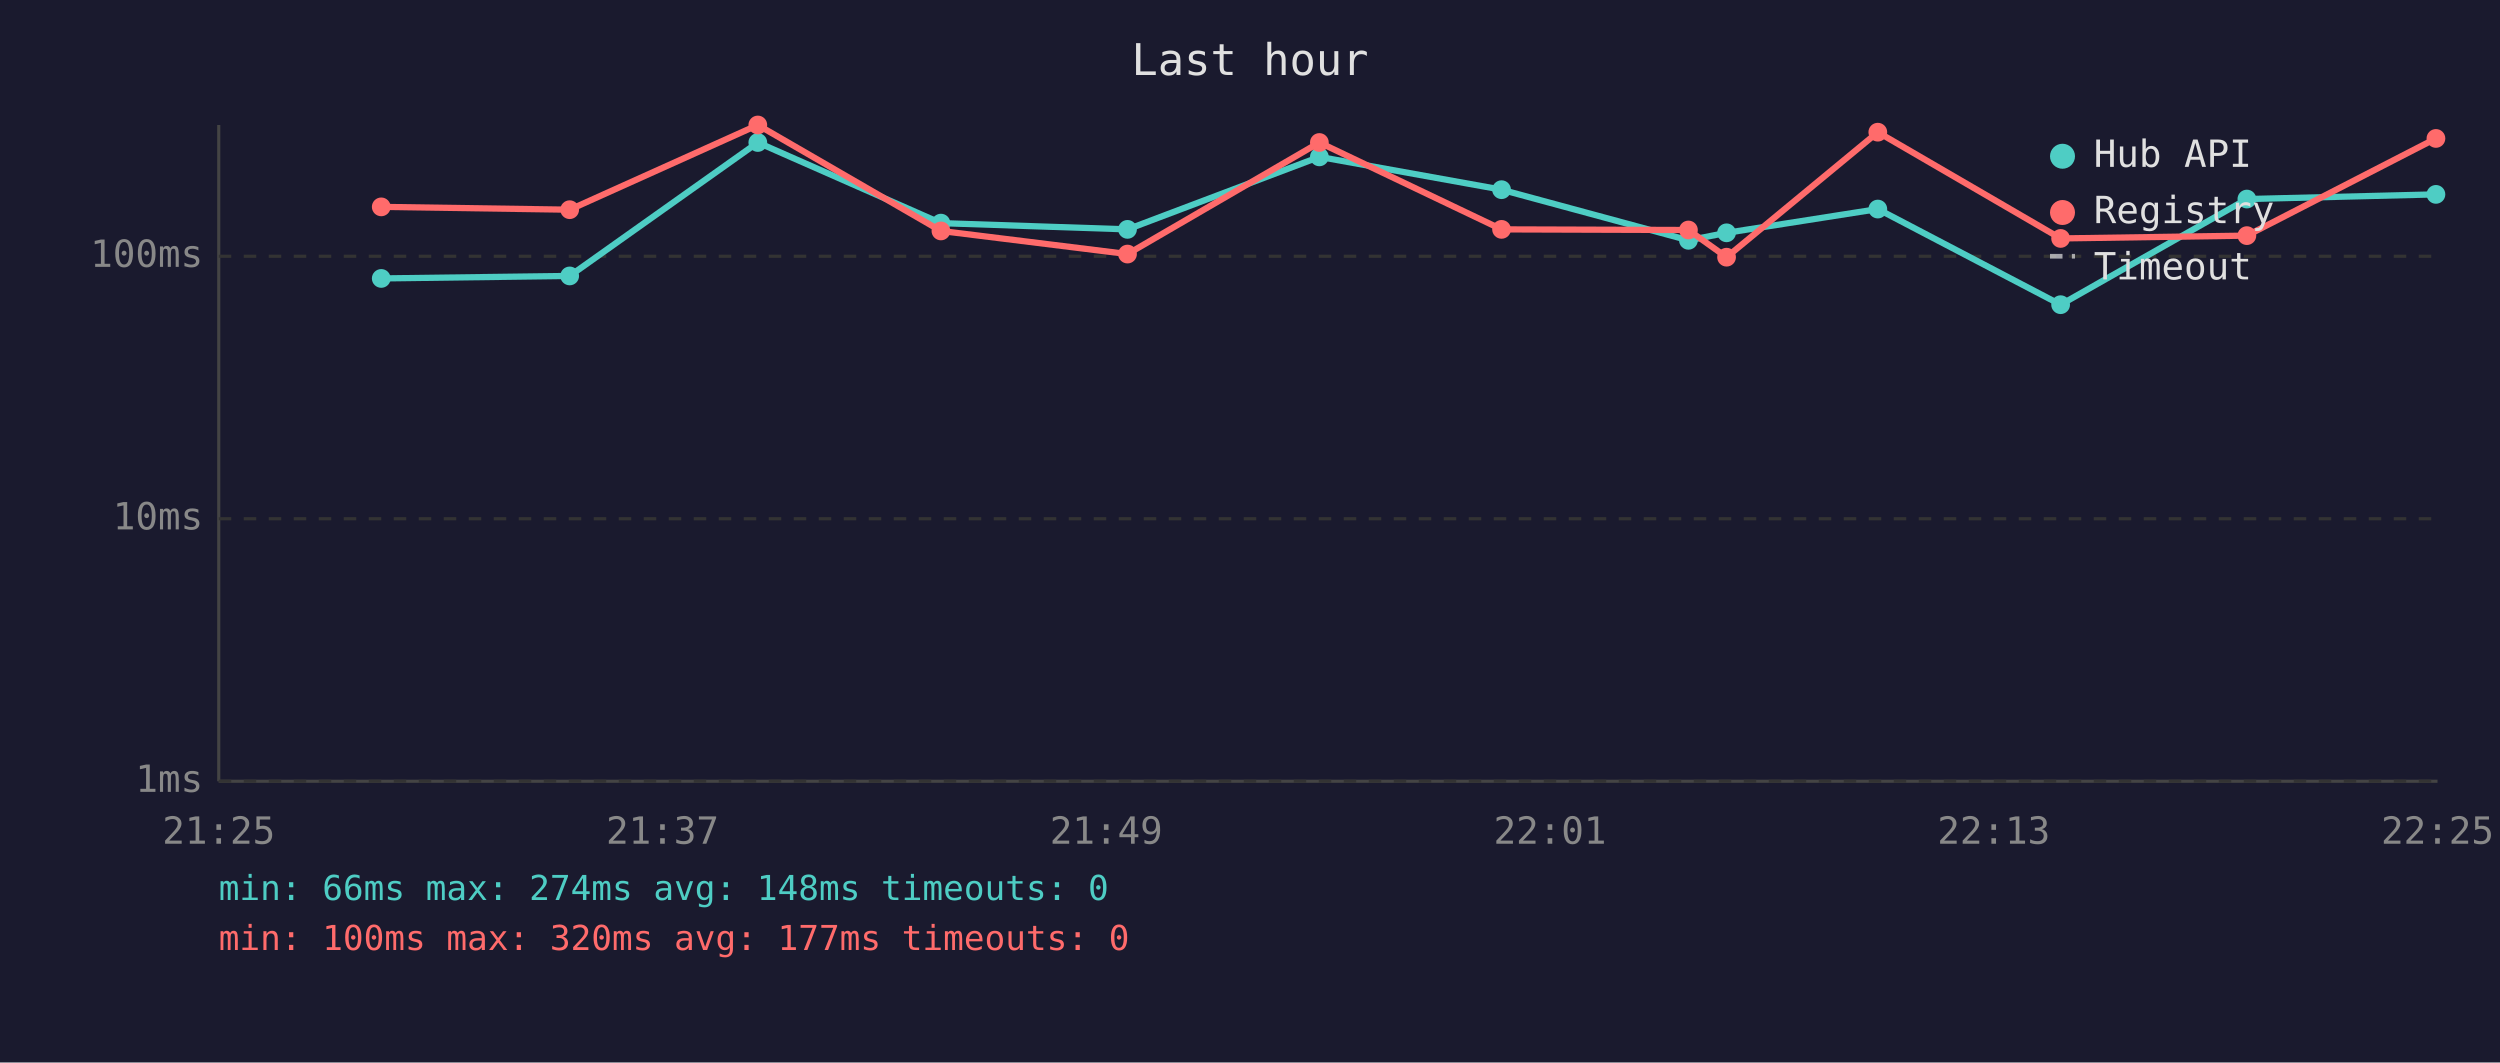
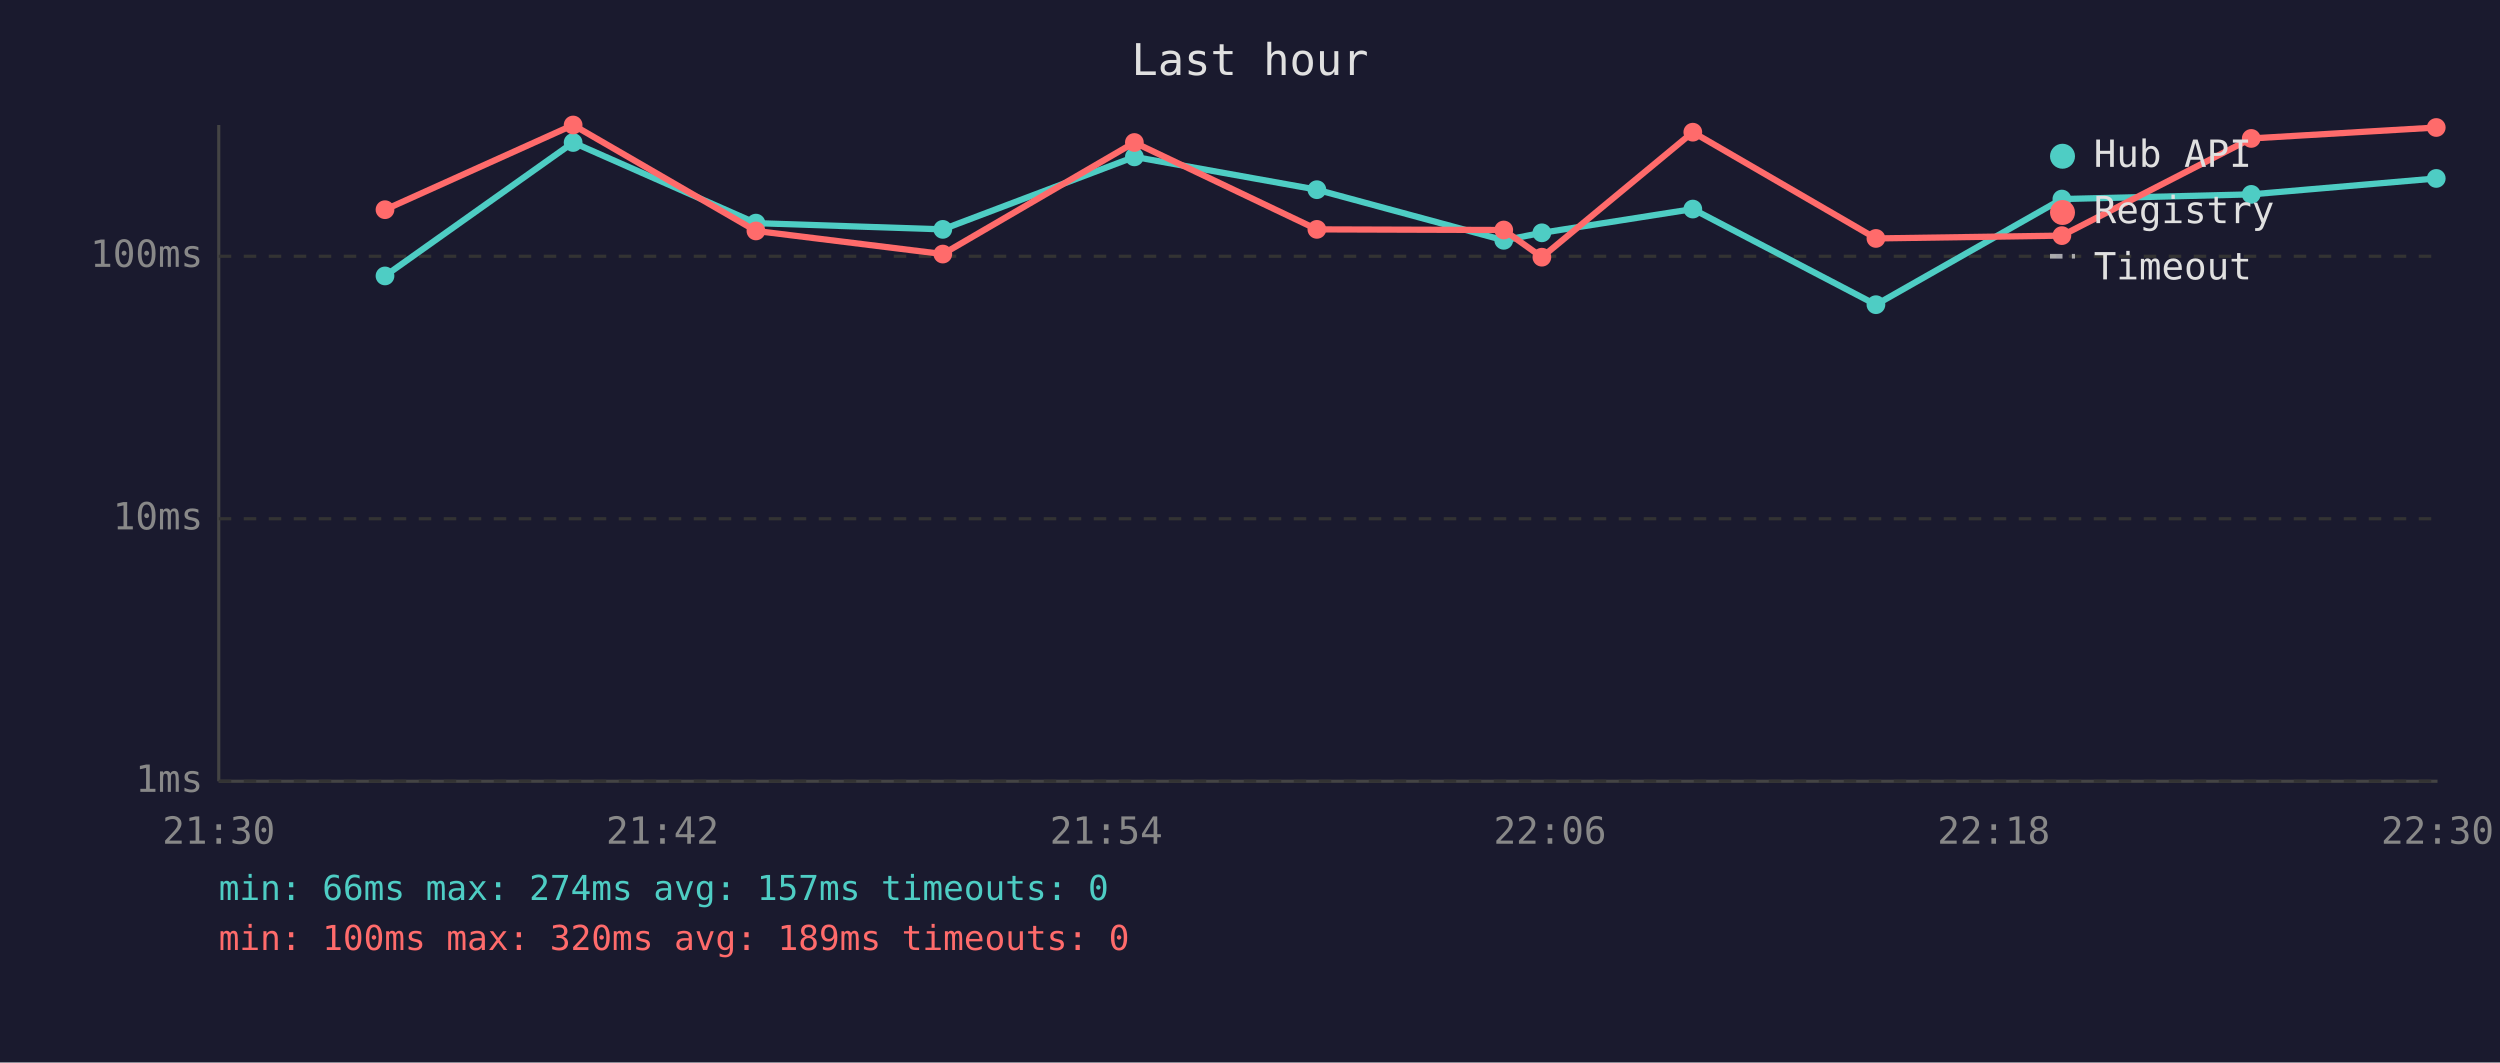
<svg xmlns="http://www.w3.org/2000/svg" viewBox="0 0 800 340" font-family="monospace" font-size="12">
  <rect width="800" height="340" fill="#1a1a2e" />
  <text x="400" y="24" fill="#e0e0e0" font-size="14" text-anchor="middle">Last hour</text>
  <line x1="70" y1="40" x2="70" y2="250" stroke="#444" stroke-width="1" />
  <line x1="70" y1="250" x2="780" y2="250" stroke="#444" stroke-width="1" />
  <line x1="70" y1="250" x2="780" y2="250" stroke="#333" stroke-width="1" stroke-dasharray="4" />
  <text x="65" y="250" fill="#888" text-anchor="end" dominant-baseline="middle">1ms</text>
  <line x1="70" y1="166" x2="780" y2="166" stroke="#333" stroke-width="1" stroke-dasharray="4" />
  <text x="65" y="166" fill="#888" text-anchor="end" dominant-baseline="middle">10ms</text>
  <line x1="70" y1="82" x2="780" y2="82" stroke="#333" stroke-width="1" stroke-dasharray="4" />
  <text x="65" y="82" fill="#888" text-anchor="end" dominant-baseline="middle">100ms</text>
-   <text x="70" y="270" fill="#888" text-anchor="middle">21:25</text>
-   <text x="212" y="270" fill="#888" text-anchor="middle">21:37</text>
-   <text x="354" y="270" fill="#888" text-anchor="middle">21:49</text>
-   <text x="496" y="270" fill="#888" text-anchor="middle">22:01</text>
-   <text x="638" y="270" fill="#888" text-anchor="middle">22:13</text>
-   <text x="780" y="270" fill="#888" text-anchor="middle">22:25</text>
-   <polyline points="122.0,89.1 182.3,88.3 242.5,45.6 301.1,71.4 360.8,73.4 422.2,50.2 480.5,60.7 540.3,76.9 552.5,74.5 600.9,66.9 659.4,97.5 719.0,63.7 779.5,62.2" fill="none" stroke="#4ecdc4" stroke-width="2" opacity="1" />
-   <circle cx="122.0" cy="89.1" r="3" fill="#4ecdc4" />
-   <circle cx="182.3" cy="88.3" r="3" fill="#4ecdc4" />
-   <circle cx="242.5" cy="45.6" r="3" fill="#4ecdc4" />
-   <circle cx="301.1" cy="71.4" r="3" fill="#4ecdc4" />
-   <circle cx="360.8" cy="73.4" r="3" fill="#4ecdc4" />
-   <circle cx="422.2" cy="50.2" r="3" fill="#4ecdc4" />
-   <circle cx="480.5" cy="60.7" r="3" fill="#4ecdc4" />
-   <circle cx="540.3" cy="76.9" r="3" fill="#4ecdc4" />
-   <circle cx="552.5" cy="74.5" r="3" fill="#4ecdc4" />
-   <circle cx="600.9" cy="66.9" r="3" fill="#4ecdc4" />
-   <circle cx="659.4" cy="97.5" r="3" fill="#4ecdc4" />
-   <circle cx="719.0" cy="63.7" r="3" fill="#4ecdc4" />
-   <circle cx="779.5" cy="62.2" r="3" fill="#4ecdc4" />
-   <polyline points="122.0,66.2 182.3,67.1 242.5,40.0 301.1,73.9 360.8,81.3 422.2,45.6 480.5,73.4 540.3,73.6 552.5,82.3 600.9,42.3 659.4,76.3 719.0,75.4 779.5,44.3" fill="none" stroke="#ff6b6b" stroke-width="2" opacity="1" />
-   <circle cx="122.0" cy="66.2" r="3" fill="#ff6b6b" />
-   <circle cx="182.3" cy="67.1" r="3" fill="#ff6b6b" />
-   <circle cx="242.5" cy="40.0" r="3" fill="#ff6b6b" />
-   <circle cx="301.1" cy="73.9" r="3" fill="#ff6b6b" />
-   <circle cx="360.8" cy="81.3" r="3" fill="#ff6b6b" />
-   <circle cx="422.2" cy="45.6" r="3" fill="#ff6b6b" />
-   <circle cx="480.5" cy="73.4" r="3" fill="#ff6b6b" />
-   <circle cx="540.3" cy="73.6" r="3" fill="#ff6b6b" />
-   <circle cx="552.5" cy="82.3" r="3" fill="#ff6b6b" />
-   <circle cx="600.9" cy="42.3" r="3" fill="#ff6b6b" />
-   <circle cx="659.4" cy="76.3" r="3" fill="#ff6b6b" />
-   <circle cx="719.0" cy="75.4" r="3" fill="#ff6b6b" />
-   <circle cx="779.5" cy="44.3" r="3" fill="#ff6b6b" />
+   <text x="70" y="270" fill="#888" text-anchor="middle">21:30</text>
+   <text x="212" y="270" fill="#888" text-anchor="middle">21:42</text>
+   <text x="354" y="270" fill="#888" text-anchor="middle">21:54</text>
+   <text x="496" y="270" fill="#888" text-anchor="middle">22:06</text>
+   <text x="638" y="270" fill="#888" text-anchor="middle">22:18</text>
+   <text x="780" y="270" fill="#888" text-anchor="middle">22:30</text>
+   <polyline points="123.2,88.3 183.4,45.6 241.9,71.4 301.7,73.4 363.0,50.2 421.4,60.7 481.2,76.9 493.4,74.5 541.7,66.9 600.3,97.5 659.8,63.7 720.4,62.2 779.6,57.1" fill="none" stroke="#4ecdc4" stroke-width="2" opacity="1" />
+   <circle cx="123.2" cy="88.3" r="3" fill="#4ecdc4" />
+   <circle cx="183.4" cy="45.6" r="3" fill="#4ecdc4" />
+   <circle cx="241.9" cy="71.4" r="3" fill="#4ecdc4" />
+   <circle cx="301.7" cy="73.4" r="3" fill="#4ecdc4" />
+   <circle cx="363.0" cy="50.2" r="3" fill="#4ecdc4" />
+   <circle cx="421.4" cy="60.7" r="3" fill="#4ecdc4" />
+   <circle cx="481.2" cy="76.9" r="3" fill="#4ecdc4" />
+   <circle cx="493.4" cy="74.5" r="3" fill="#4ecdc4" />
+   <circle cx="541.7" cy="66.9" r="3" fill="#4ecdc4" />
+   <circle cx="600.3" cy="97.5" r="3" fill="#4ecdc4" />
+   <circle cx="659.8" cy="63.7" r="3" fill="#4ecdc4" />
+   <circle cx="720.4" cy="62.2" r="3" fill="#4ecdc4" />
+   <circle cx="779.6" cy="57.1" r="3" fill="#4ecdc4" />
+   <polyline points="123.2,67.1 183.4,40.0 241.9,73.9 301.7,81.3 363.0,45.6 421.4,73.4 481.2,73.6 493.4,82.3 541.7,42.3 600.3,76.3 659.8,75.4 720.4,44.3 779.6,40.8" fill="none" stroke="#ff6b6b" stroke-width="2" opacity="1" />
+   <circle cx="123.2" cy="67.1" r="3" fill="#ff6b6b" />
+   <circle cx="183.4" cy="40.0" r="3" fill="#ff6b6b" />
+   <circle cx="241.9" cy="73.9" r="3" fill="#ff6b6b" />
+   <circle cx="301.7" cy="81.3" r="3" fill="#ff6b6b" />
+   <circle cx="363.0" cy="45.6" r="3" fill="#ff6b6b" />
+   <circle cx="421.4" cy="73.4" r="3" fill="#ff6b6b" />
+   <circle cx="481.2" cy="73.6" r="3" fill="#ff6b6b" />
+   <circle cx="493.4" cy="82.3" r="3" fill="#ff6b6b" />
+   <circle cx="541.7" cy="42.3" r="3" fill="#ff6b6b" />
+   <circle cx="600.3" cy="76.3" r="3" fill="#ff6b6b" />
+   <circle cx="659.8" cy="75.4" r="3" fill="#ff6b6b" />
+   <circle cx="720.4" cy="44.3" r="3" fill="#ff6b6b" />
+   <circle cx="779.6" cy="40.8" r="3" fill="#ff6b6b" />
  <circle cx="660" cy="50" r="4" fill="#4ecdc4" />
  <text x="670" y="50" fill="#e0e0e0" dominant-baseline="middle">Hub API</text>
  <circle cx="660" cy="68" r="4" fill="#ff6b6b" />
  <text x="670" y="68" fill="#e0e0e0" dominant-baseline="middle">Registry</text>
  <line x1="656" y1="82" x2="664" y2="82" stroke="#e0e0e0" stroke-width="1.5" stroke-dasharray="4,3" opacity="0.7" />
  <text x="670" y="86" fill="#e0e0e0" dominant-baseline="middle">Timeout</text>
-   <text x="70" y="288" fill="#4ecdc4" font-size="11">min: 66ms  max: 274ms  avg: 148ms  timeouts: 0</text>
-   <text x="70" y="304" fill="#ff6b6b" font-size="11">min: 100ms  max: 320ms  avg: 177ms  timeouts: 0</text>
+   <text x="70" y="288" fill="#4ecdc4" font-size="11">min: 66ms  max: 274ms  avg: 157ms  timeouts: 0</text>
+   <text x="70" y="304" fill="#ff6b6b" font-size="11">min: 100ms  max: 320ms  avg: 189ms  timeouts: 0</text>
</svg>
